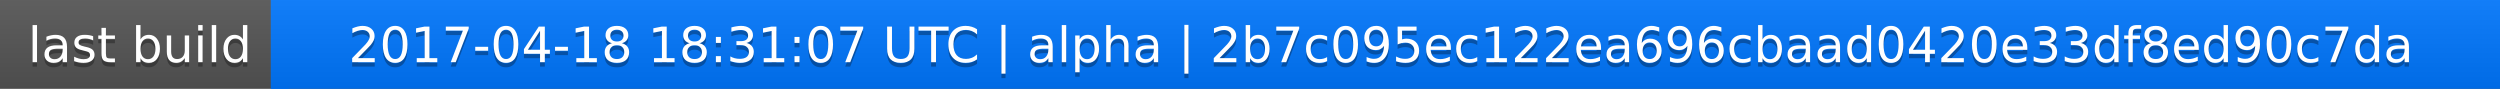
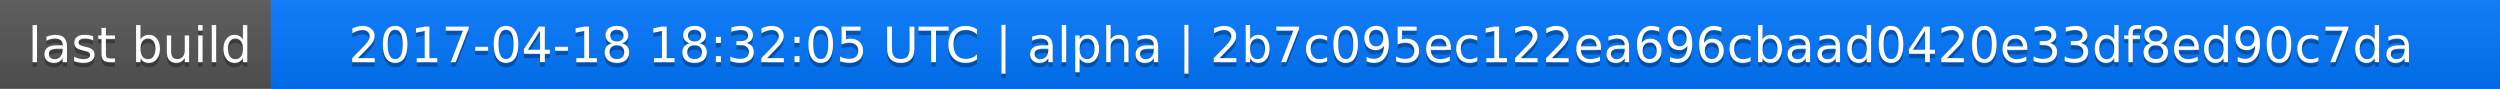
<svg xmlns="http://www.w3.org/2000/svg" width="563" height="20">
  <linearGradient id="a" x2="0" y2="100%">
    <stop offset="0" stop-color="#bbb" stop-opacity=".1" />
    <stop offset="1" stop-opacity=".1" />
  </linearGradient>
  <rect rx="0" width="563" height="20" fill="#555" />
  <rect rx="0" x="61" width="502" height="20" fill="#07f" />
  <path fill="#07f" d="M61 0h4v20h-4z" />
  <rect rx="0" width="563" height="20" fill="url(#a)" />
  <g fill="#fff" text-anchor="middle" font-family="DejaVu Sans,Verdana,Geneva,sans-serif" font-size="11">
    <text x="31.5" y="15" fill="#010101" fill-opacity=".3">last build</text>
    <text x="31.5" y="14">last build</text>
-     <text x="311" y="15" fill="#010101" fill-opacity=".3">2017-04-18 18:31:07 UTC | alpha | 2b7c095ec122ea696cbaad0420e33df8ed90c7da</text>
-     <text x="311" y="14">2017-04-18 18:31:07 UTC | alpha | 2b7c095ec122ea696cbaad0420e33df8ed90c7da</text>
+     <text x="311" y="15" fill="#010101" fill-opacity=".3">2017-04-18 18:32:05 UTC | alpha | 2b7c095ec122ea696cbaad0420e33df8ed90c7da</text>
+     <text x="311" y="14">2017-04-18 18:32:05 UTC | alpha | 2b7c095ec122ea696cbaad0420e33df8ed90c7da</text>
  </g>
</svg>
